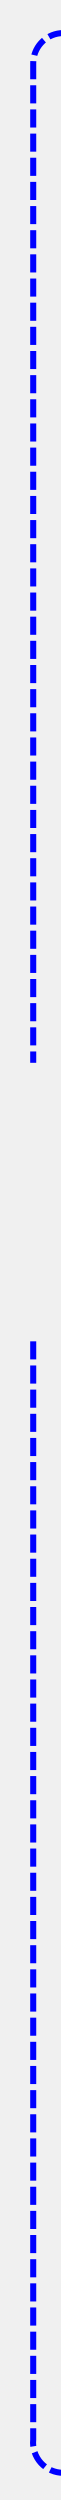
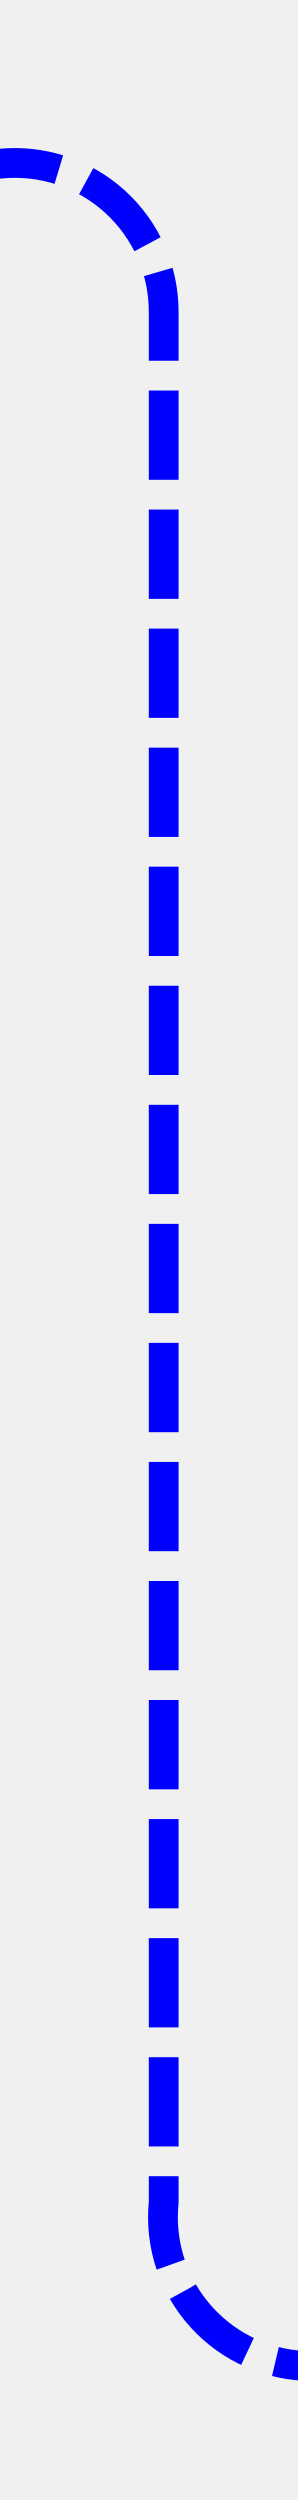
- <svg xmlns="http://www.w3.org/2000/svg" version="1.1" width="10px" height="414px" preserveAspectRatio="xMidYMin meet" viewBox="58 606  8 414">
-   <defs>
-     <mask fill="white" id="clip685">
-       <path d="M 2 782  L 122 782  L 122 828  L 2 828  Z M 2 608  L 122 608  L 122 1024  L 2 1024  Z " fill-rule="evenodd" />
-     </mask>
-   </defs>
-   <path d="M 116 611.5  L 67 611.5  A 5 5 0 0 0 62.5 616.5 L 62.5 1010  A 5 5 0 0 0 67.5 1015.5 L 99 1015.5  " stroke-width="1" stroke-dasharray="3,1" stroke="#0000ff" fill="none" mask="url(#clip685)" />
-   <path d="M 93.946 1010.854  L 98.593 1015.5  L 93.946 1020.146  L 94.654 1020.854  L 99.654 1015.854  L 100.007 1015.5  L 99.654 1015.146  L 94.654 1010.146  L 93.946 1010.854  Z " fill-rule="nonzero" fill="#0000ff" stroke="none" mask="url(#clip685)" />
+ <svg xmlns="http://www.w3.org/2000/svg" version="1.1" width="10px" height="84px" preserveAspectRatio="xMidYMin meet" viewBox="1079 355  8 84">
+   <path d="M 997 360.5  L 1078 360.5  A 5 5 0 0 1 1083.5 365.5 L 1083.5 429  A 5 5 0 0 0 1088.5 434.5 L 1169 434.5  " stroke-width="1" stroke-dasharray="3,1" stroke="#0000ff" fill="none" />
+   <path d="M 1163.946 429.854  L 1168.593 434.5  L 1163.946 439.146  L 1164.654 439.854  L 1169.654 434.854  L 1170.007 434.5  L 1169.654 434.146  L 1164.654 429.146  L 1163.946 429.854  Z " fill-rule="nonzero" fill="#0000ff" stroke="none" />
</svg>
